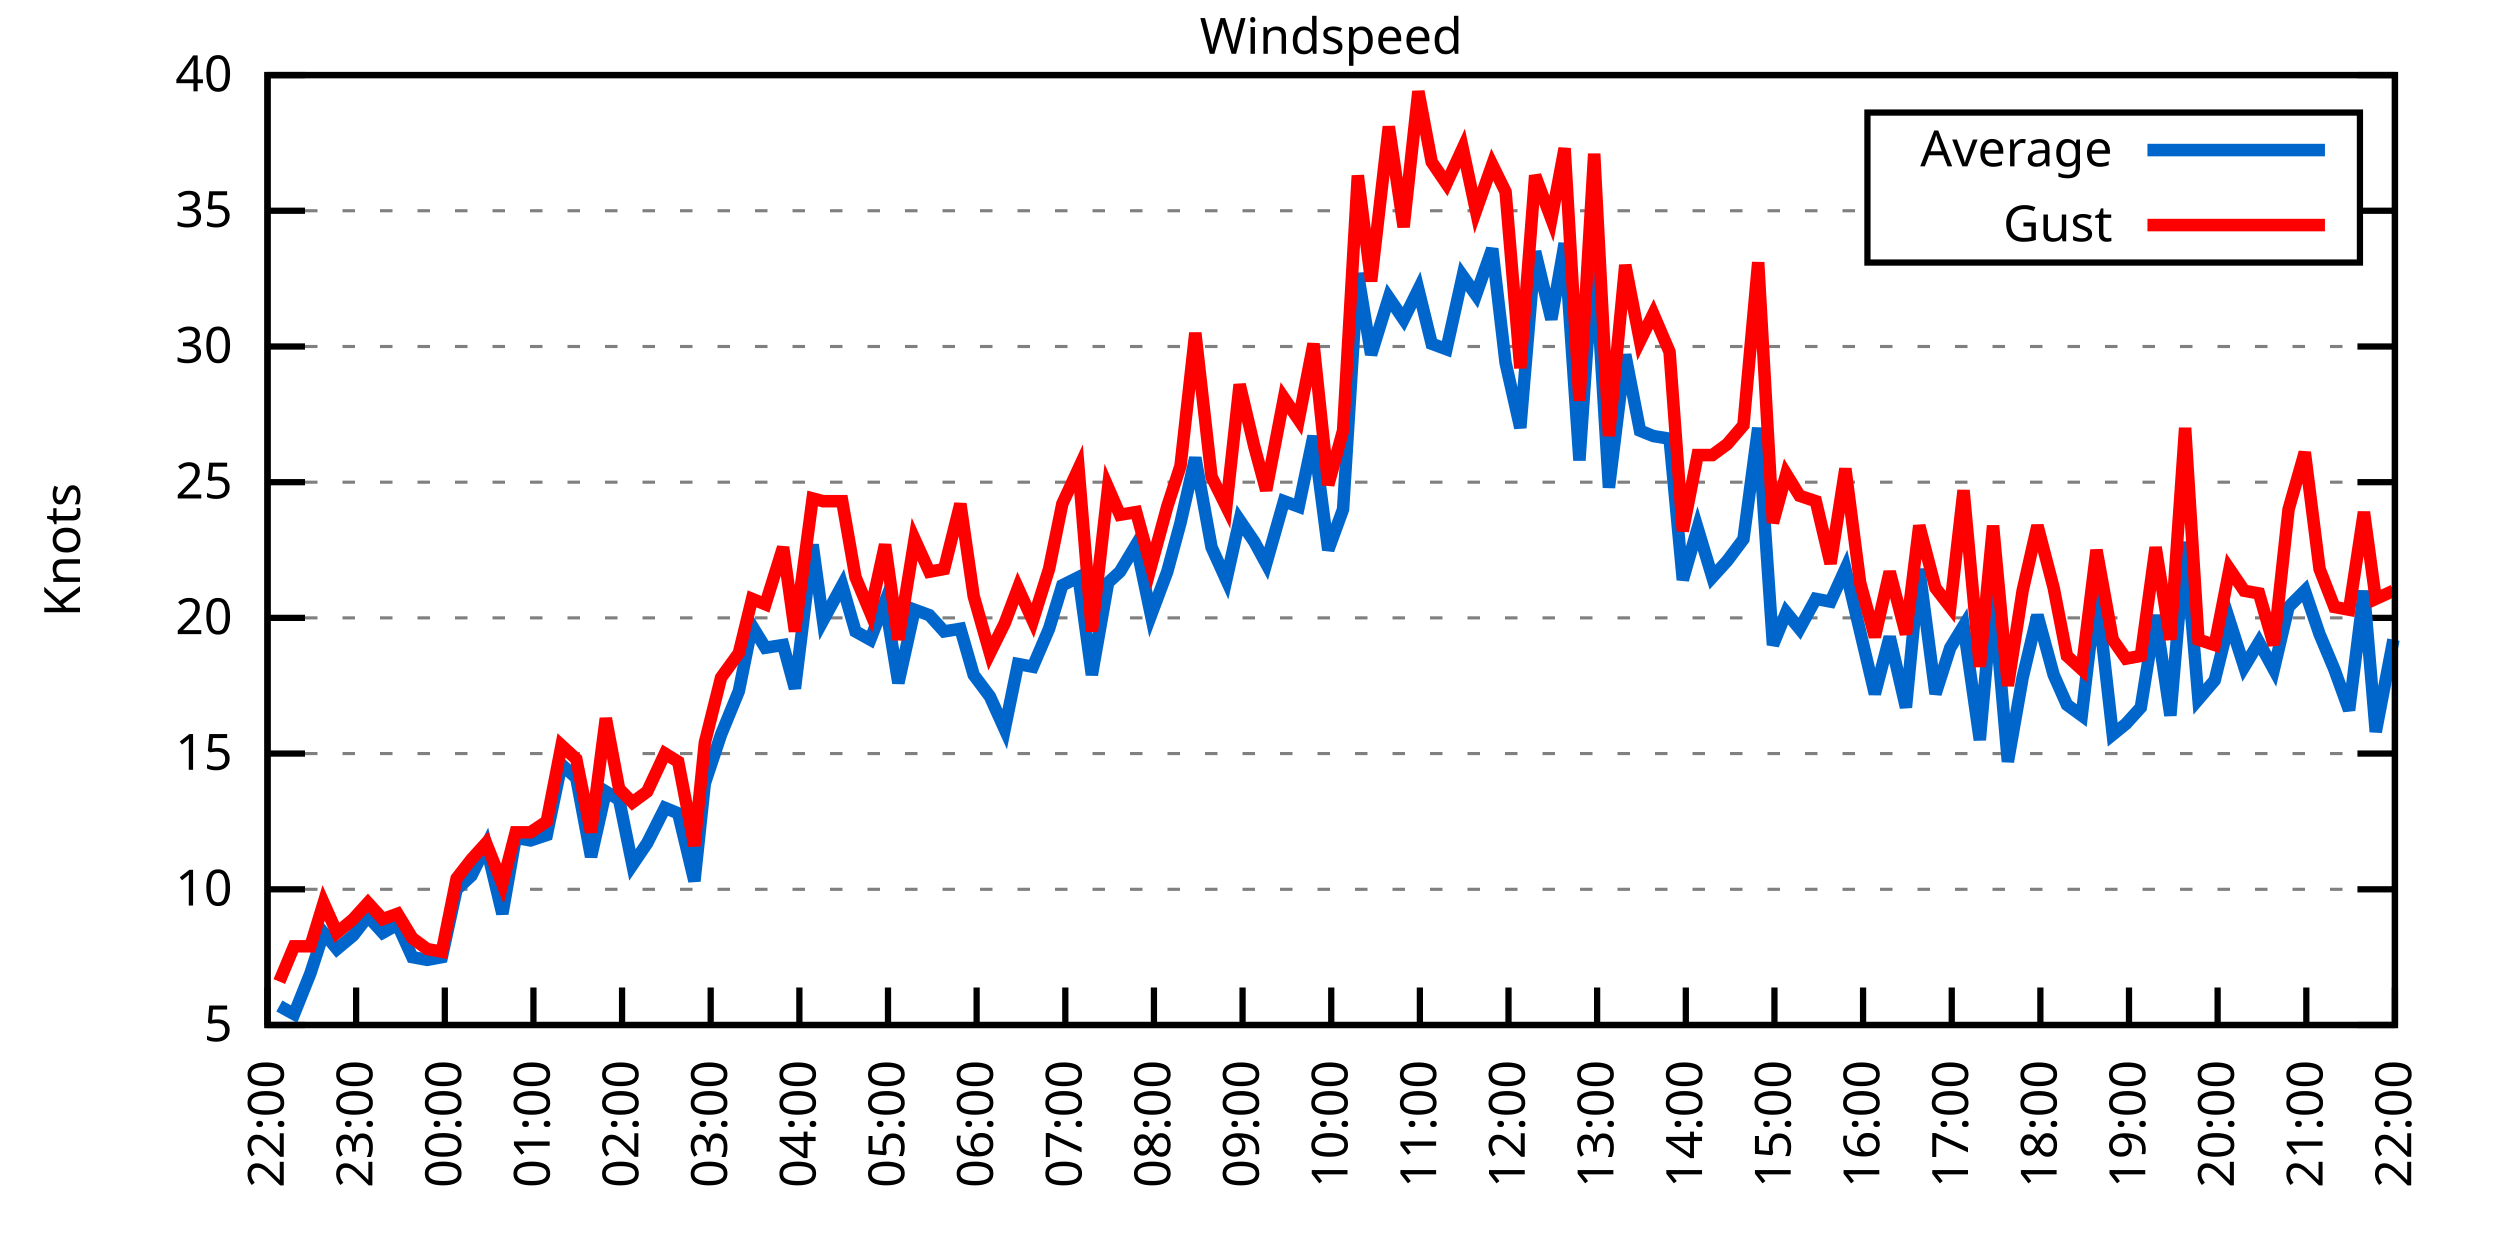
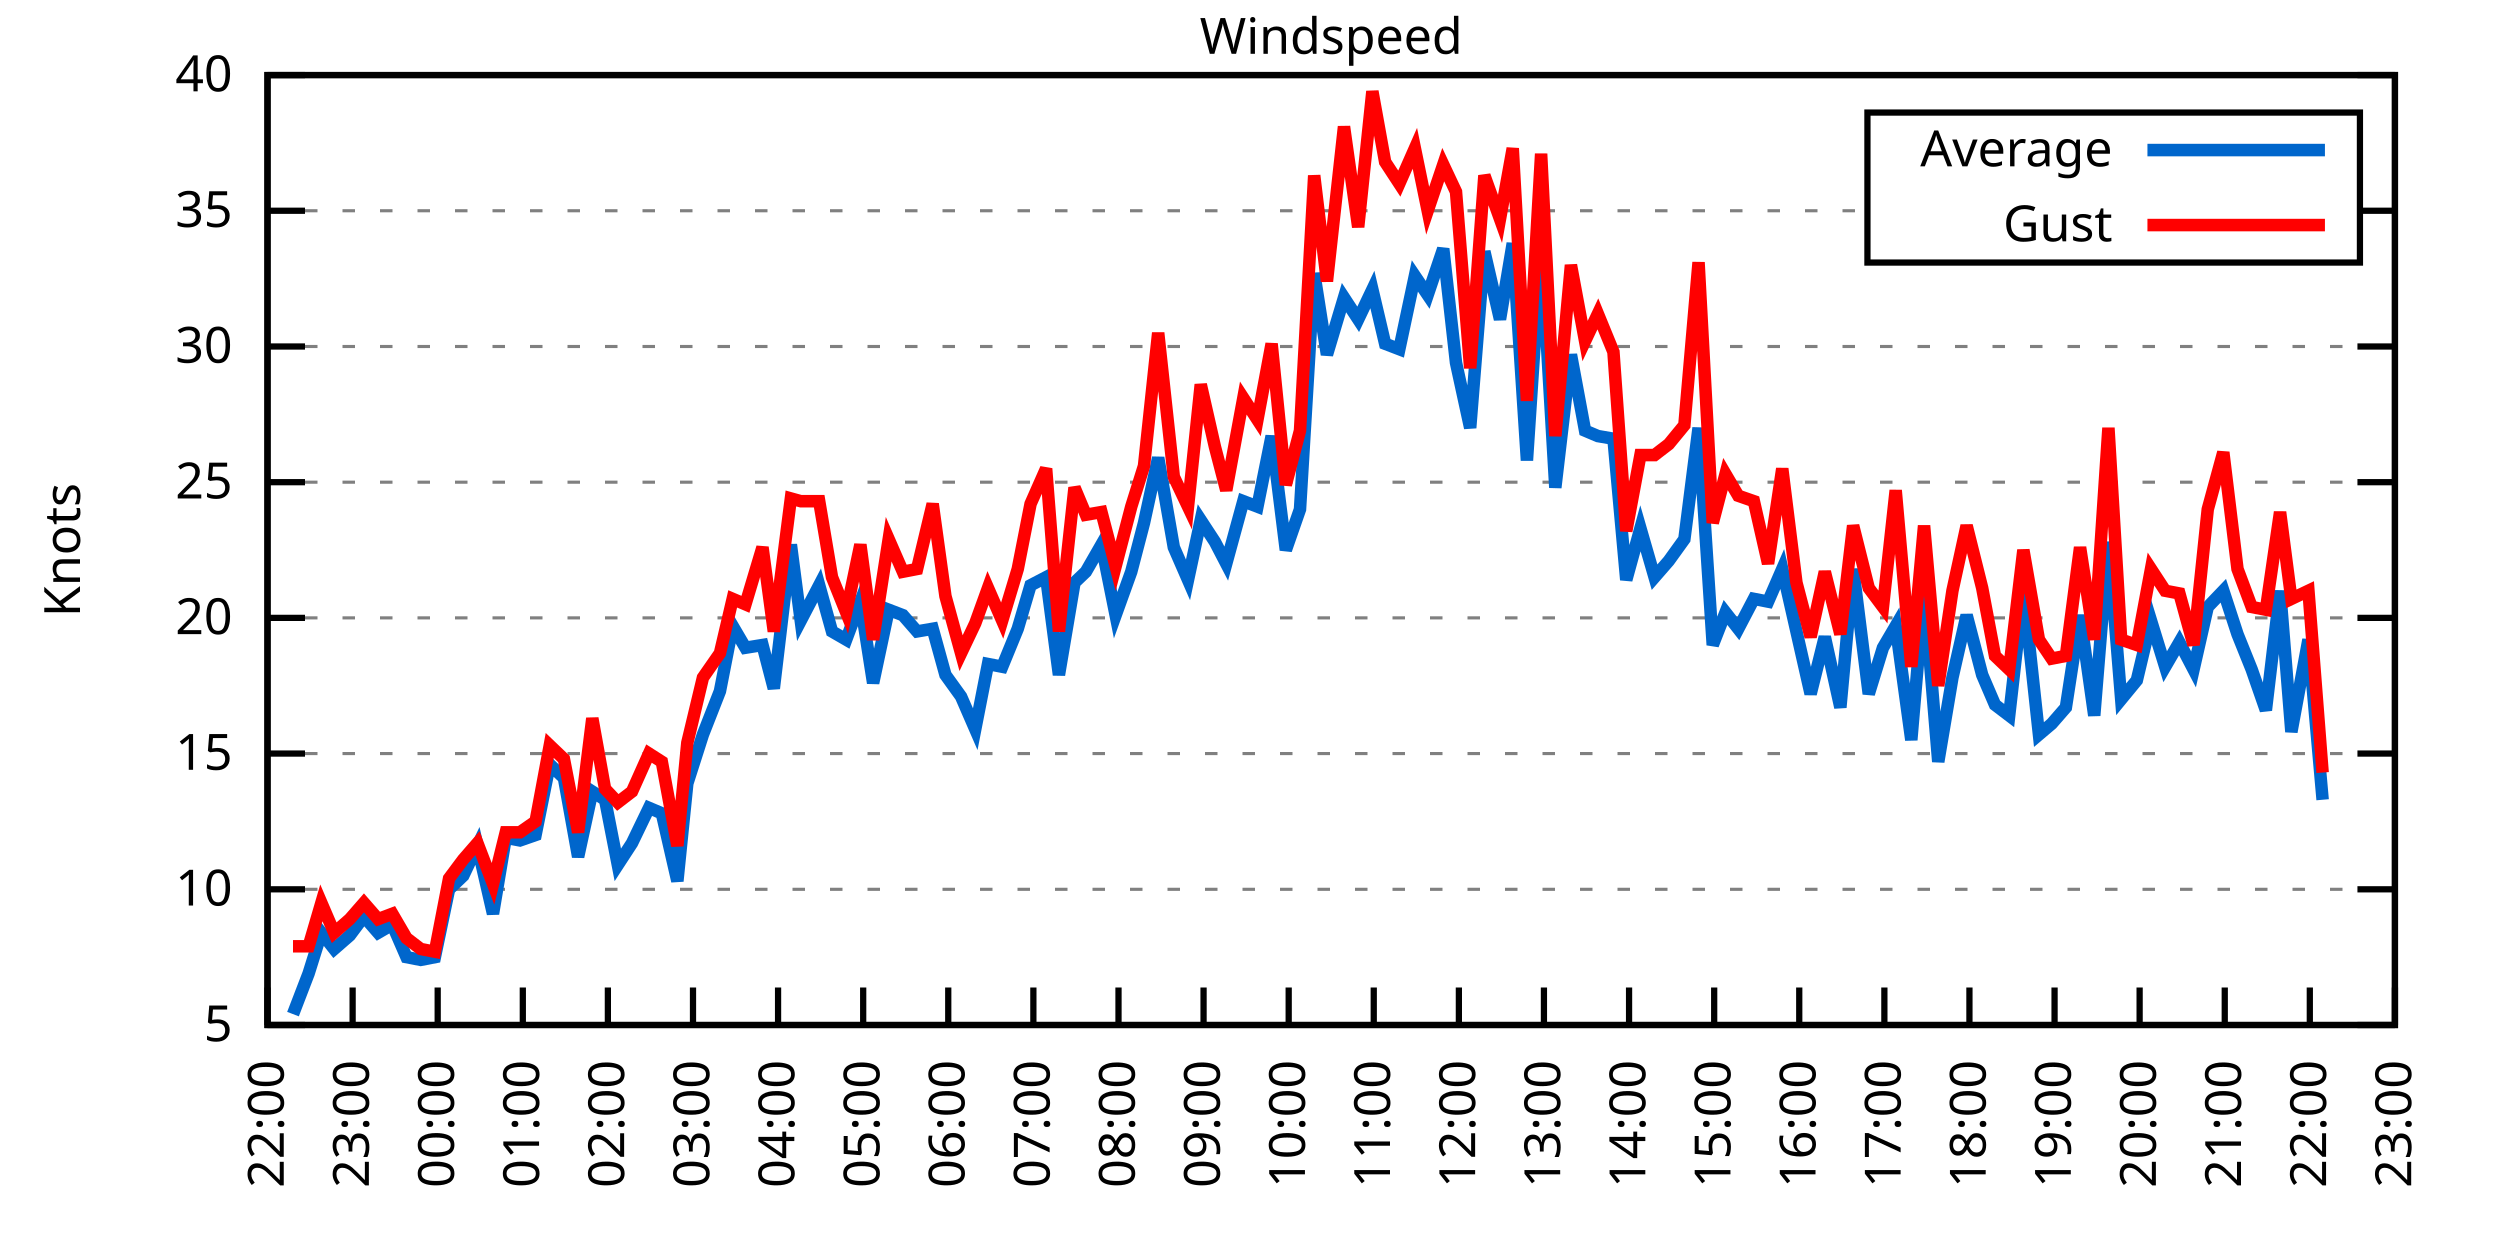
<svg xmlns="http://www.w3.org/2000/svg" xmlns:xlink="http://www.w3.org/1999/xlink" width="400" height="200" viewBox="0 0 400 200">
  <g id="gnuplot_canvas">
    <rect x="0" y="0" width="400" height="200" fill="none" />
    <defs>
      <circle id="gpDot" r="0.5" stroke-width="0.5" stroke="currentColor" />
      <path id="gpPt0" stroke-width="0.333" stroke="currentColor" d="M-1,0 h2 M0,-1 v2" />
      <path id="gpPt1" stroke-width="0.333" stroke="currentColor" d="M-1,-1 L1,1 M1,-1 L-1,1" />
      <path id="gpPt2" stroke-width="0.333" stroke="currentColor" d="M-1,0 L1,0 M0,-1 L0,1 M-1,-1 L1,1 M-1,1 L1,-1" />
      <rect id="gpPt3" stroke-width="0.333" stroke="currentColor" x="-1" y="-1" width="2" height="2" />
      <rect id="gpPt4" stroke-width="0.333" stroke="currentColor" fill="currentColor" x="-1" y="-1" width="2" height="2" />
      <circle id="gpPt5" stroke-width="0.333" stroke="currentColor" cx="0" cy="0" r="1" />
      <use xlink:href="#gpPt5" id="gpPt6" fill="currentColor" stroke="none" />
      <path id="gpPt7" stroke-width="0.333" stroke="currentColor" d="M0,-1.33 L-1.33,0.67 L1.33,0.67 z" />
      <use xlink:href="#gpPt7" id="gpPt8" fill="currentColor" stroke="none" />
      <use xlink:href="#gpPt7" id="gpPt9" stroke="currentColor" transform="rotate(180)" />
      <use xlink:href="#gpPt9" id="gpPt10" fill="currentColor" stroke="none" />
      <use xlink:href="#gpPt3" id="gpPt11" stroke="currentColor" transform="rotate(45)" />
      <use xlink:href="#gpPt11" id="gpPt12" fill="currentColor" stroke="none" />
      <path id="gpPt13" stroke-width="0.333" stroke="currentColor" d="M0,1.330 L1.265,0.411 L0.782,-1.067 L-0.782,-1.076 L-1.265,0.411 z" />
      <use xlink:href="#gpPt13" id="gpPt14" fill="currentColor" stroke="none" />
      <filter id="textbox" filterUnits="objectBoundingBox" x="0" y="0" height="1" width="1">
        <feFlood flood-color="white" flood-opacity="1" result="bgnd" />
        <feComposite in="SourceGraphic" in2="bgnd" operator="atop" />
      </filter>
      <filter id="greybox" filterUnits="objectBoundingBox" x="0" y="0" height="1" width="1">
        <feFlood flood-color="lightgrey" flood-opacity="1" result="grey" />
        <feComposite in="SourceGraphic" in2="grey" operator="atop" />
      </filter>
    </defs>
    <g fill="none" color="white" stroke="currentColor" stroke-width="1.00" stroke-linecap="butt" stroke-linejoin="miter">
</g>
    <g fill="none" color="black" stroke="currentColor" stroke-width="1.00" stroke-linecap="butt" stroke-linejoin="miter">
      <g stroke="none" shape-rendering="crispEdges">
        <polygon fill="rgb(255, 255, 255)" points="42.80,164.00 383.18,164.00 383.18,12.02 42.80,12.02 " />
      </g>
    </g>
    <g fill="none" color="black" stroke="currentColor" stroke-width="1.00" stroke-linecap="butt" stroke-linejoin="miter">
</g>
    <g fill="none" color="black" stroke="black" stroke-width="0.50" stroke-linecap="butt" stroke-linejoin="miter">
</g>
    <g fill="none" color="gray" stroke="currentColor" stroke-width="0.50" stroke-linecap="butt" stroke-linejoin="miter">
      <path stroke="gray" stroke-dasharray="2,4" class="gridline" d="M42.80,164.00 L383.19,164.00  " />
    </g>
    <g fill="none" color="gray" stroke="gray" stroke-width="1.00" stroke-linecap="butt" stroke-linejoin="miter">
</g>
    <g fill="none" color="black" stroke="currentColor" stroke-width="1.00" stroke-linecap="butt" stroke-linejoin="miter">
      <path stroke="black" d="M42.80,164.00 L48.80,164.00 M383.19,164.00 L377.19,164.00  " />
      <g transform="translate(37.20,166.60)" stroke="none" fill="black" font-family="Sans" font-size="8.00" text-anchor="end">
        <text>
          <tspan font-family="Sans"> 5</tspan>
        </text>
      </g>
    </g>
    <g fill="none" color="black" stroke="currentColor" stroke-width="1.00" stroke-linecap="butt" stroke-linejoin="miter">
</g>
    <g fill="none" color="black" stroke="black" stroke-width="0.50" stroke-linecap="butt" stroke-linejoin="miter">
</g>
    <g fill="none" color="gray" stroke="currentColor" stroke-width="0.50" stroke-linecap="butt" stroke-linejoin="miter">
      <path stroke="gray" stroke-dasharray="2,4" class="gridline" d="M42.80,142.29 L383.19,142.29  " />
    </g>
    <g fill="none" color="gray" stroke="gray" stroke-width="1.00" stroke-linecap="butt" stroke-linejoin="miter">
</g>
    <g fill="none" color="black" stroke="currentColor" stroke-width="1.00" stroke-linecap="butt" stroke-linejoin="miter">
      <path stroke="black" d="M42.80,142.29 L48.80,142.29 M383.19,142.29 L377.19,142.29  " />
      <g transform="translate(37.20,144.89)" stroke="none" fill="black" font-family="Sans" font-size="8.00" text-anchor="end">
        <text>
          <tspan font-family="Sans"> 10</tspan>
        </text>
      </g>
    </g>
    <g fill="none" color="black" stroke="currentColor" stroke-width="1.00" stroke-linecap="butt" stroke-linejoin="miter">
</g>
    <g fill="none" color="black" stroke="black" stroke-width="0.50" stroke-linecap="butt" stroke-linejoin="miter">
</g>
    <g fill="none" color="gray" stroke="currentColor" stroke-width="0.50" stroke-linecap="butt" stroke-linejoin="miter">
      <path stroke="gray" stroke-dasharray="2,4" class="gridline" d="M42.80,120.57 L383.19,120.57  " />
    </g>
    <g fill="none" color="gray" stroke="gray" stroke-width="1.00" stroke-linecap="butt" stroke-linejoin="miter">
</g>
    <g fill="none" color="black" stroke="currentColor" stroke-width="1.00" stroke-linecap="butt" stroke-linejoin="miter">
      <path stroke="black" d="M42.80,120.57 L48.80,120.57 M383.19,120.57 L377.19,120.57  " />
      <g transform="translate(37.20,123.17)" stroke="none" fill="black" font-family="Sans" font-size="8.00" text-anchor="end">
        <text>
          <tspan font-family="Sans"> 15</tspan>
        </text>
      </g>
    </g>
    <g fill="none" color="black" stroke="currentColor" stroke-width="1.00" stroke-linecap="butt" stroke-linejoin="miter">
</g>
    <g fill="none" color="black" stroke="black" stroke-width="0.50" stroke-linecap="butt" stroke-linejoin="miter">
</g>
    <g fill="none" color="gray" stroke="currentColor" stroke-width="0.50" stroke-linecap="butt" stroke-linejoin="miter">
      <path stroke="gray" stroke-dasharray="2,4" class="gridline" d="M42.80,98.86 L383.19,98.86  " />
    </g>
    <g fill="none" color="gray" stroke="gray" stroke-width="1.00" stroke-linecap="butt" stroke-linejoin="miter">
</g>
    <g fill="none" color="black" stroke="currentColor" stroke-width="1.00" stroke-linecap="butt" stroke-linejoin="miter">
      <path stroke="black" d="M42.80,98.86 L48.80,98.86 M383.19,98.86 L377.19,98.86  " />
      <g transform="translate(37.20,101.46)" stroke="none" fill="black" font-family="Sans" font-size="8.00" text-anchor="end">
        <text>
          <tspan font-family="Sans"> 20</tspan>
        </text>
      </g>
    </g>
    <g fill="none" color="black" stroke="currentColor" stroke-width="1.00" stroke-linecap="butt" stroke-linejoin="miter">
</g>
    <g fill="none" color="black" stroke="black" stroke-width="0.50" stroke-linecap="butt" stroke-linejoin="miter">
</g>
    <g fill="none" color="gray" stroke="currentColor" stroke-width="0.50" stroke-linecap="butt" stroke-linejoin="miter">
      <path stroke="gray" stroke-dasharray="2,4" class="gridline" d="M42.80,77.15 L383.19,77.15  " />
    </g>
    <g fill="none" color="gray" stroke="gray" stroke-width="1.00" stroke-linecap="butt" stroke-linejoin="miter">
</g>
    <g fill="none" color="black" stroke="currentColor" stroke-width="1.00" stroke-linecap="butt" stroke-linejoin="miter">
      <path stroke="black" d="M42.80,77.15 L48.80,77.15 M383.19,77.15 L377.19,77.15  " />
      <g transform="translate(37.20,79.75)" stroke="none" fill="black" font-family="Sans" font-size="8.00" text-anchor="end">
        <text>
          <tspan font-family="Sans"> 25</tspan>
        </text>
      </g>
    </g>
    <g fill="none" color="black" stroke="currentColor" stroke-width="1.00" stroke-linecap="butt" stroke-linejoin="miter">
</g>
    <g fill="none" color="black" stroke="black" stroke-width="0.50" stroke-linecap="butt" stroke-linejoin="miter">
</g>
    <g fill="none" color="gray" stroke="currentColor" stroke-width="0.50" stroke-linecap="butt" stroke-linejoin="miter">
      <path stroke="gray" stroke-dasharray="2,4" class="gridline" d="M42.80,55.44 L383.19,55.44  " />
    </g>
    <g fill="none" color="gray" stroke="gray" stroke-width="1.00" stroke-linecap="butt" stroke-linejoin="miter">
</g>
    <g fill="none" color="black" stroke="currentColor" stroke-width="1.00" stroke-linecap="butt" stroke-linejoin="miter">
      <path stroke="black" d="M42.80,55.44 L48.80,55.44 M383.19,55.44 L377.19,55.44  " />
      <g transform="translate(37.20,58.04)" stroke="none" fill="black" font-family="Sans" font-size="8.00" text-anchor="end">
        <text>
          <tspan font-family="Sans"> 30</tspan>
        </text>
      </g>
    </g>
    <g fill="none" color="black" stroke="currentColor" stroke-width="1.00" stroke-linecap="butt" stroke-linejoin="miter">
</g>
    <g fill="none" color="black" stroke="black" stroke-width="0.50" stroke-linecap="butt" stroke-linejoin="miter">
</g>
    <g fill="none" color="gray" stroke="currentColor" stroke-width="0.50" stroke-linecap="butt" stroke-linejoin="miter">
      <path stroke="gray" stroke-dasharray="2,4" class="gridline" d="M42.80,33.72 L298.79,33.72 M377.59,33.72 L383.19,33.72  " />
    </g>
    <g fill="none" color="gray" stroke="gray" stroke-width="1.00" stroke-linecap="butt" stroke-linejoin="miter">
</g>
    <g fill="none" color="black" stroke="currentColor" stroke-width="1.00" stroke-linecap="butt" stroke-linejoin="miter">
      <path stroke="black" d="M42.80,33.72 L48.80,33.72 M383.19,33.72 L377.19,33.72  " />
      <g transform="translate(37.20,36.32)" stroke="none" fill="black" font-family="Sans" font-size="8.00" text-anchor="end">
        <text>
          <tspan font-family="Sans"> 35</tspan>
        </text>
      </g>
    </g>
    <g fill="none" color="black" stroke="currentColor" stroke-width="1.00" stroke-linecap="butt" stroke-linejoin="miter">
</g>
    <g fill="none" color="black" stroke="black" stroke-width="0.50" stroke-linecap="butt" stroke-linejoin="miter">
</g>
    <g fill="none" color="gray" stroke="currentColor" stroke-width="0.50" stroke-linecap="butt" stroke-linejoin="miter">
      <path stroke="gray" stroke-dasharray="2,4" class="gridline" d="M42.80,12.01 L383.19,12.01  " />
    </g>
    <g fill="none" color="gray" stroke="gray" stroke-width="1.00" stroke-linecap="butt" stroke-linejoin="miter">
</g>
    <g fill="none" color="black" stroke="currentColor" stroke-width="1.00" stroke-linecap="butt" stroke-linejoin="miter">
      <path stroke="black" d="M42.80,12.01 L48.80,12.01 M383.19,12.01 L377.19,12.01  " />
      <g transform="translate(37.20,14.61)" stroke="none" fill="black" font-family="Sans" font-size="8.00" text-anchor="end">
        <text>
          <tspan font-family="Sans"> 40</tspan>
        </text>
      </g>
    </g>
    <g fill="none" color="black" stroke="currentColor" stroke-width="1.00" stroke-linecap="butt" stroke-linejoin="miter">
      <path stroke="black" d="M42.80,164.00 L42.80,158.00  " />
      <g transform="translate(45.40,169.60) rotate(270.00)" stroke="none" fill="black" font-family="Sans" font-size="8.00" text-anchor="end">
        <text>
          <tspan font-family="Sans">22:00</tspan>
        </text>
      </g>
    </g>
    <g fill="none" color="black" stroke="currentColor" stroke-width="1.00" stroke-linecap="butt" stroke-linejoin="miter">
-       <path stroke="black" d="M56.98,164.00 L56.98,158.00  " />
-       <g transform="translate(59.58,169.60) rotate(270.00)" stroke="none" fill="black" font-family="Sans" font-size="8.00" text-anchor="end">
+       <path stroke="black" d="M56.42,164.00 L56.42,158.00  " />
+       <g transform="translate(59.02,169.60) rotate(270.00)" stroke="none" fill="black" font-family="Sans" font-size="8.00" text-anchor="end">
        <text>
          <tspan font-family="Sans">23:00</tspan>
        </text>
      </g>
    </g>
    <g fill="none" color="black" stroke="currentColor" stroke-width="1.00" stroke-linecap="butt" stroke-linejoin="miter">
-       <path stroke="black" d="M71.17,164.00 L71.17,158.00  " />
-       <g transform="translate(73.77,169.60) rotate(270.00)" stroke="none" fill="black" font-family="Sans" font-size="8.00" text-anchor="end">
+       <path stroke="black" d="M70.03,164.00 L70.03,158.00  " />
+       <g transform="translate(72.63,169.60) rotate(270.00)" stroke="none" fill="black" font-family="Sans" font-size="8.00" text-anchor="end">
        <text>
          <tspan font-family="Sans">00:00</tspan>
        </text>
      </g>
    </g>
    <g fill="none" color="black" stroke="currentColor" stroke-width="1.00" stroke-linecap="butt" stroke-linejoin="miter">
-       <path stroke="black" d="M85.35,164.00 L85.35,158.00  " />
-       <g transform="translate(87.95,169.60) rotate(270.00)" stroke="none" fill="black" font-family="Sans" font-size="8.00" text-anchor="end">
+       <path stroke="black" d="M83.65,164.00 L83.65,158.00  " />
+       <g transform="translate(86.25,169.60) rotate(270.00)" stroke="none" fill="black" font-family="Sans" font-size="8.00" text-anchor="end">
        <text>
          <tspan font-family="Sans">01:00</tspan>
        </text>
      </g>
    </g>
    <g fill="none" color="black" stroke="currentColor" stroke-width="1.00" stroke-linecap="butt" stroke-linejoin="miter">
-       <path stroke="black" d="M99.53,164.00 L99.53,158.00  " />
-       <g transform="translate(102.13,169.60) rotate(270.00)" stroke="none" fill="black" font-family="Sans" font-size="8.00" text-anchor="end">
+       <path stroke="black" d="M97.26,164.00 L97.26,158.00  " />
+       <g transform="translate(99.86,169.60) rotate(270.00)" stroke="none" fill="black" font-family="Sans" font-size="8.00" text-anchor="end">
        <text>
          <tspan font-family="Sans">02:00</tspan>
        </text>
      </g>
    </g>
    <g fill="none" color="black" stroke="currentColor" stroke-width="1.00" stroke-linecap="butt" stroke-linejoin="miter">
-       <path stroke="black" d="M113.71,164.00 L113.71,158.00  " />
-       <g transform="translate(116.31,169.60) rotate(270.00)" stroke="none" fill="black" font-family="Sans" font-size="8.00" text-anchor="end">
+       <path stroke="black" d="M110.88,164.00 L110.88,158.00  " />
+       <g transform="translate(113.48,169.60) rotate(270.00)" stroke="none" fill="black" font-family="Sans" font-size="8.00" text-anchor="end">
        <text>
          <tspan font-family="Sans">03:00</tspan>
        </text>
      </g>
    </g>
    <g fill="none" color="black" stroke="currentColor" stroke-width="1.00" stroke-linecap="butt" stroke-linejoin="miter">
-       <path stroke="black" d="M127.90,164.00 L127.90,158.00  " />
-       <g transform="translate(130.50,169.60) rotate(270.00)" stroke="none" fill="black" font-family="Sans" font-size="8.00" text-anchor="end">
+       <path stroke="black" d="M124.49,164.00 L124.49,158.00  " />
+       <g transform="translate(127.09,169.60) rotate(270.00)" stroke="none" fill="black" font-family="Sans" font-size="8.00" text-anchor="end">
        <text>
          <tspan font-family="Sans">04:00</tspan>
        </text>
      </g>
    </g>
    <g fill="none" color="black" stroke="currentColor" stroke-width="1.00" stroke-linecap="butt" stroke-linejoin="miter">
-       <path stroke="black" d="M142.08,164.00 L142.08,158.00  " />
-       <g transform="translate(144.68,169.60) rotate(270.00)" stroke="none" fill="black" font-family="Sans" font-size="8.00" text-anchor="end">
+       <path stroke="black" d="M138.11,164.00 L138.11,158.00  " />
+       <g transform="translate(140.71,169.60) rotate(270.00)" stroke="none" fill="black" font-family="Sans" font-size="8.00" text-anchor="end">
        <text>
          <tspan font-family="Sans">05:00</tspan>
        </text>
      </g>
    </g>
    <g fill="none" color="black" stroke="currentColor" stroke-width="1.00" stroke-linecap="butt" stroke-linejoin="miter">
-       <path stroke="black" d="M156.26,164.00 L156.26,158.00  " />
-       <g transform="translate(158.86,169.60) rotate(270.00)" stroke="none" fill="black" font-family="Sans" font-size="8.00" text-anchor="end">
+       <path stroke="black" d="M151.72,164.00 L151.72,158.00  " />
+       <g transform="translate(154.32,169.60) rotate(270.00)" stroke="none" fill="black" font-family="Sans" font-size="8.00" text-anchor="end">
        <text>
          <tspan font-family="Sans">06:00</tspan>
        </text>
      </g>
    </g>
    <g fill="none" color="black" stroke="currentColor" stroke-width="1.00" stroke-linecap="butt" stroke-linejoin="miter">
-       <path stroke="black" d="M170.45,164.00 L170.45,158.00  " />
-       <g transform="translate(173.05,169.60) rotate(270.00)" stroke="none" fill="black" font-family="Sans" font-size="8.00" text-anchor="end">
+       <path stroke="black" d="M165.34,164.00 L165.34,158.00  " />
+       <g transform="translate(167.94,169.60) rotate(270.00)" stroke="none" fill="black" font-family="Sans" font-size="8.00" text-anchor="end">
        <text>
          <tspan font-family="Sans">07:00</tspan>
        </text>
      </g>
    </g>
    <g fill="none" color="black" stroke="currentColor" stroke-width="1.00" stroke-linecap="butt" stroke-linejoin="miter">
-       <path stroke="black" d="M184.63,164.00 L184.63,158.00  " />
-       <g transform="translate(187.23,169.60) rotate(270.00)" stroke="none" fill="black" font-family="Sans" font-size="8.00" text-anchor="end">
+       <path stroke="black" d="M178.96,164.00 L178.96,158.00  " />
+       <g transform="translate(181.56,169.60) rotate(270.00)" stroke="none" fill="black" font-family="Sans" font-size="8.00" text-anchor="end">
        <text>
          <tspan font-family="Sans">08:00</tspan>
        </text>
      </g>
    </g>
    <g fill="none" color="black" stroke="currentColor" stroke-width="1.00" stroke-linecap="butt" stroke-linejoin="miter">
-       <path stroke="black" d="M198.81,164.00 L198.81,158.00  " />
-       <g transform="translate(201.41,169.60) rotate(270.00)" stroke="none" fill="black" font-family="Sans" font-size="8.00" text-anchor="end">
+       <path stroke="black" d="M192.57,164.00 L192.57,158.00  " />
+       <g transform="translate(195.17,169.60) rotate(270.00)" stroke="none" fill="black" font-family="Sans" font-size="8.00" text-anchor="end">
        <text>
          <tspan font-family="Sans">09:00</tspan>
        </text>
      </g>
    </g>
    <g fill="none" color="black" stroke="currentColor" stroke-width="1.00" stroke-linecap="butt" stroke-linejoin="miter">
-       <path stroke="black" d="M213.00,164.00 L213.00,158.00  " />
-       <g transform="translate(215.60,169.60) rotate(270.00)" stroke="none" fill="black" font-family="Sans" font-size="8.00" text-anchor="end">
+       <path stroke="black" d="M206.19,164.00 L206.19,158.00  " />
+       <g transform="translate(208.79,169.60) rotate(270.00)" stroke="none" fill="black" font-family="Sans" font-size="8.00" text-anchor="end">
        <text>
          <tspan font-family="Sans">10:00</tspan>
        </text>
      </g>
    </g>
    <g fill="none" color="black" stroke="currentColor" stroke-width="1.00" stroke-linecap="butt" stroke-linejoin="miter">
-       <path stroke="black" d="M227.18,164.00 L227.18,158.00  " />
-       <g transform="translate(229.78,169.60) rotate(270.00)" stroke="none" fill="black" font-family="Sans" font-size="8.00" text-anchor="end">
+       <path stroke="black" d="M219.80,164.00 L219.80,158.00  " />
+       <g transform="translate(222.40,169.60) rotate(270.00)" stroke="none" fill="black" font-family="Sans" font-size="8.00" text-anchor="end">
        <text>
          <tspan font-family="Sans">11:00</tspan>
        </text>
      </g>
    </g>
    <g fill="none" color="black" stroke="currentColor" stroke-width="1.00" stroke-linecap="butt" stroke-linejoin="miter">
-       <path stroke="black" d="M241.36,164.00 L241.36,158.00  " />
-       <g transform="translate(243.96,169.60) rotate(270.00)" stroke="none" fill="black" font-family="Sans" font-size="8.00" text-anchor="end">
+       <path stroke="black" d="M233.42,164.00 L233.42,158.00  " />
+       <g transform="translate(236.02,169.60) rotate(270.00)" stroke="none" fill="black" font-family="Sans" font-size="8.00" text-anchor="end">
        <text>
          <tspan font-family="Sans">12:00</tspan>
        </text>
      </g>
    </g>
    <g fill="none" color="black" stroke="currentColor" stroke-width="1.00" stroke-linecap="butt" stroke-linejoin="miter">
-       <path stroke="black" d="M255.54,164.00 L255.54,158.00  " />
-       <g transform="translate(258.14,169.60) rotate(270.00)" stroke="none" fill="black" font-family="Sans" font-size="8.00" text-anchor="end">
+       <path stroke="black" d="M247.03,164.00 L247.03,158.00  " />
+       <g transform="translate(249.63,169.60) rotate(270.00)" stroke="none" fill="black" font-family="Sans" font-size="8.00" text-anchor="end">
        <text>
          <tspan font-family="Sans">13:00</tspan>
        </text>
      </g>
    </g>
    <g fill="none" color="black" stroke="currentColor" stroke-width="1.00" stroke-linecap="butt" stroke-linejoin="miter">
-       <path stroke="black" d="M269.73,164.00 L269.73,158.00  " />
-       <g transform="translate(272.33,169.60) rotate(270.00)" stroke="none" fill="black" font-family="Sans" font-size="8.00" text-anchor="end">
+       <path stroke="black" d="M260.65,164.00 L260.65,158.00  " />
+       <g transform="translate(263.25,169.60) rotate(270.00)" stroke="none" fill="black" font-family="Sans" font-size="8.00" text-anchor="end">
        <text>
          <tspan font-family="Sans">14:00</tspan>
        </text>
      </g>
    </g>
    <g fill="none" color="black" stroke="currentColor" stroke-width="1.00" stroke-linecap="butt" stroke-linejoin="miter">
-       <path stroke="black" d="M283.91,164.00 L283.91,158.00  " />
-       <g transform="translate(286.51,169.60) rotate(270.00)" stroke="none" fill="black" font-family="Sans" font-size="8.00" text-anchor="end">
+       <path stroke="black" d="M274.27,164.00 L274.27,158.00  " />
+       <g transform="translate(276.87,169.60) rotate(270.00)" stroke="none" fill="black" font-family="Sans" font-size="8.00" text-anchor="end">
        <text>
          <tspan font-family="Sans">15:00</tspan>
        </text>
      </g>
    </g>
    <g fill="none" color="black" stroke="currentColor" stroke-width="1.00" stroke-linecap="butt" stroke-linejoin="miter">
-       <path stroke="black" d="M298.09,164.00 L298.09,158.00  " />
-       <g transform="translate(300.69,169.60) rotate(270.00)" stroke="none" fill="black" font-family="Sans" font-size="8.00" text-anchor="end">
+       <path stroke="black" d="M287.88,164.00 L287.88,158.00  " />
+       <g transform="translate(290.48,169.60) rotate(270.00)" stroke="none" fill="black" font-family="Sans" font-size="8.00" text-anchor="end">
        <text>
          <tspan font-family="Sans">16:00</tspan>
        </text>
      </g>
    </g>
    <g fill="none" color="black" stroke="currentColor" stroke-width="1.00" stroke-linecap="butt" stroke-linejoin="miter">
-       <path stroke="black" d="M312.28,164.00 L312.28,158.00  " />
-       <g transform="translate(314.88,169.60) rotate(270.00)" stroke="none" fill="black" font-family="Sans" font-size="8.00" text-anchor="end">
+       <path stroke="black" d="M301.50,164.00 L301.50,158.00  " />
+       <g transform="translate(304.10,169.60) rotate(270.00)" stroke="none" fill="black" font-family="Sans" font-size="8.00" text-anchor="end">
        <text>
          <tspan font-family="Sans">17:00</tspan>
        </text>
      </g>
    </g>
    <g fill="none" color="black" stroke="currentColor" stroke-width="1.00" stroke-linecap="butt" stroke-linejoin="miter">
-       <path stroke="black" d="M326.46,164.00 L326.46,158.00  " />
-       <g transform="translate(329.06,169.60) rotate(270.00)" stroke="none" fill="black" font-family="Sans" font-size="8.00" text-anchor="end">
+       <path stroke="black" d="M315.11,164.00 L315.11,158.00  " />
+       <g transform="translate(317.71,169.60) rotate(270.00)" stroke="none" fill="black" font-family="Sans" font-size="8.00" text-anchor="end">
        <text>
          <tspan font-family="Sans">18:00</tspan>
        </text>
      </g>
    </g>
    <g fill="none" color="black" stroke="currentColor" stroke-width="1.00" stroke-linecap="butt" stroke-linejoin="miter">
-       <path stroke="black" d="M340.64,164.00 L340.64,158.00  " />
-       <g transform="translate(343.24,169.60) rotate(270.00)" stroke="none" fill="black" font-family="Sans" font-size="8.00" text-anchor="end">
+       <path stroke="black" d="M328.73,164.00 L328.73,158.00  " />
+       <g transform="translate(331.33,169.60) rotate(270.00)" stroke="none" fill="black" font-family="Sans" font-size="8.00" text-anchor="end">
        <text>
          <tspan font-family="Sans">19:00</tspan>
        </text>
      </g>
    </g>
    <g fill="none" color="black" stroke="currentColor" stroke-width="1.00" stroke-linecap="butt" stroke-linejoin="miter">
-       <path stroke="black" d="M354.82,164.00 L354.82,158.00  " />
-       <g transform="translate(357.42,169.60) rotate(270.00)" stroke="none" fill="black" font-family="Sans" font-size="8.00" text-anchor="end">
+       <path stroke="black" d="M342.34,164.00 L342.34,158.00  " />
+       <g transform="translate(344.94,169.60) rotate(270.00)" stroke="none" fill="black" font-family="Sans" font-size="8.00" text-anchor="end">
        <text>
          <tspan font-family="Sans">20:00</tspan>
        </text>
      </g>
    </g>
    <g fill="none" color="black" stroke="currentColor" stroke-width="1.00" stroke-linecap="butt" stroke-linejoin="miter">
-       <path stroke="black" d="M369.01,164.00 L369.01,158.00  " />
-       <g transform="translate(371.61,169.60) rotate(270.00)" stroke="none" fill="black" font-family="Sans" font-size="8.00" text-anchor="end">
+       <path stroke="black" d="M355.96,164.00 L355.96,158.00  " />
+       <g transform="translate(358.56,169.60) rotate(270.00)" stroke="none" fill="black" font-family="Sans" font-size="8.00" text-anchor="end">
        <text>
          <tspan font-family="Sans">21:00</tspan>
+         </text>
+       </g>
+     </g>
+     <g fill="none" color="black" stroke="currentColor" stroke-width="1.00" stroke-linecap="butt" stroke-linejoin="miter">
+       <path stroke="black" d="M369.57,164.00 L369.57,158.00  " />
+       <g transform="translate(372.17,169.60) rotate(270.00)" stroke="none" fill="black" font-family="Sans" font-size="8.00" text-anchor="end">
+         <text>
+           <tspan font-family="Sans">22:00</tspan>
        </text>
      </g>
    </g>
    <g fill="none" color="black" stroke="currentColor" stroke-width="1.00" stroke-linecap="butt" stroke-linejoin="miter">
      <path stroke="black" d="M383.19,164.00 L383.19,158.00  " />
      <g transform="translate(385.79,169.60) rotate(270.00)" stroke="none" fill="black" font-family="Sans" font-size="8.00" text-anchor="end">
        <text>
-           <tspan font-family="Sans">22:00</tspan>
+           <tspan font-family="Sans">23:00</tspan>
        </text>
      </g>
    </g>
    <g fill="none" color="black" stroke="currentColor" stroke-width="1.00" stroke-linecap="butt" stroke-linejoin="miter">
</g>
    <g fill="none" color="black" stroke="currentColor" stroke-width="1.00" stroke-linecap="butt" stroke-linejoin="miter">
      <path stroke="black" d="M42.80,12.01 L42.80,164.00 L383.19,164.00 L383.19,12.01 L42.80,12.01 Z  " />
    </g>
    <g fill="none" color="black" stroke="currentColor" stroke-width="1.00" stroke-linecap="butt" stroke-linejoin="miter">
</g>
    <g fill="none" color="black" stroke="currentColor" stroke-width="1.00" stroke-linecap="butt" stroke-linejoin="miter">
      <path stroke="black" d="M298.79,42.01 L298.79,18.01 L377.59,18.01 L377.59,42.01 L298.79,42.01 Z  " />
    </g>
    <g id="Windspeed_plot_1">
      <g fill="none" color="white" stroke="black" stroke-width="2.00" stroke-linecap="butt" stroke-linejoin="miter">
</g>
      <g fill="none" color="black" stroke="currentColor" stroke-width="2.00" stroke-linecap="butt" stroke-linejoin="miter">
        <g transform="translate(337.99,26.61)" stroke="none" fill="black" font-family="Sans" font-size="8.00" text-anchor="end">
          <text>
            <tspan font-family="Sans">Average</tspan>
          </text>
        </g>
      </g>
      <g fill="none" color="black" stroke="currentColor" stroke-width="2.00" stroke-linecap="butt" stroke-linejoin="miter">
-         <path stroke="rgb(  0, 102, 204)" d="M343.59,24.01 L371.99,24.01 M44.69,160.96 L47.05,162.26 L49.66,155.75 L51.78,149.24 L53.91,151.84 L56.51,149.67   L58.87,146.63 L61.24,149.24 L63.60,147.93 L65.97,153.14 L68.33,153.58 L70.69,153.14 L73.06,142.29 L75.42,140.12   L77.78,135.34 L80.38,146.20 L82.51,134.04 L84.88,134.47 L87.48,133.60 L89.84,122.31 L92.20,124.48 L94.57,137.08   L96.93,126.65 L99.06,127.96 L101.19,138.38 L103.55,134.90 L106.39,129.26 L108.51,130.13 L111.11,140.98 L112.77,125.35   L115.37,117.53 L118.21,110.59 L120.33,100.16 L122.46,103.64 L125.30,103.20 L127.19,110.15 L130.02,87.14 L131.68,99.30   L134.75,93.65 L136.88,101.03 L139.24,102.34 L141.61,96.26 L143.74,109.28 L146.34,97.56 L148.70,98.43 L151.06,101.03   L153.66,100.60 L155.79,107.98 L158.39,111.45 L160.75,116.67 L162.88,106.24 L165.25,106.68 L167.85,100.60 L169.97,93.65   L172.57,92.35 L174.70,107.98 L177.30,93.22 L179.19,91.48 L181.79,87.14 L184.16,98.43 L186.76,91.48 L188.88,83.66   L191.25,73.24 L193.85,87.57 L196.21,92.78 L198.34,83.23 L200.70,86.70 L202.59,90.18 L205.43,80.19 L207.79,81.06   L210.16,69.77 L212.52,88.00 L214.89,81.49 L217.25,43.71 L219.38,56.74 L222.21,47.62 L224.58,51.09 L226.94,46.32   L229.07,55.00 L231.43,55.87 L234.03,44.15 L236.16,47.18 L238.76,39.80 L240.89,58.04 L243.25,68.46 L245.62,40.24   L248.22,51.09 L250.34,38.93 L252.71,73.67 L255.07,39.37 L257.43,78.02 L260.04,56.74 L262.40,68.90 L264.53,69.77   L267.13,70.20 L269.25,92.78 L271.62,84.53 L273.98,92.35 L276.35,89.74 L278.95,86.27 L281.31,68.46 L283.67,103.20   L285.80,97.99 L287.93,100.60 L290.53,95.82 L292.89,96.26 L295.26,91.04 L297.62,101.03 L299.98,111.02 L302.35,101.90   L304.95,113.19 L307.08,91.04 L309.68,111.02 L312.04,103.64 L314.17,100.16 L316.77,118.40 L318.89,94.52 L321.26,121.88   L323.62,108.42 L325.99,98.43 L328.59,107.98 L330.71,112.76 L333.08,114.49 L335.44,94.52 L338.04,117.53 L340.17,115.80   L342.53,113.19 L344.90,98.43 L347.26,114.49 L349.62,86.70 L351.75,111.89 L354.35,108.85 L356.72,99.30 L359.08,106.68   L361.44,102.77 L363.81,107.11 L366.17,97.12 L368.77,94.52 L371.13,101.47 L373.50,107.11 L375.86,113.63 L378.23,94.52   L380.12,117.10 L382.95,102.34  " />
+         <path stroke="rgb(  0, 102, 204)" d="M343.59,24.01 L371.99,24.01 M46.88,162.26 L49.38,155.75 L51.42,149.24 L53.47,151.84 L55.96,149.67 L58.23,146.63   L60.50,149.24 L62.77,147.93 L65.04,153.14 L67.31,153.58 L69.58,153.14 L71.85,142.29 L74.12,140.12 L76.39,135.34   L78.88,146.20 L80.92,134.04 L83.19,134.47 L85.69,133.60 L87.96,122.31 L90.23,124.48 L92.50,137.08 L94.77,126.65   L96.81,127.96 L98.85,138.38 L101.12,134.90 L103.84,129.26 L105.89,130.13 L108.38,140.98 L109.97,125.35 L112.47,117.53   L115.19,110.59 L117.23,100.16 L119.27,103.64 L122.00,103.20 L123.81,110.15 L126.54,87.14 L128.12,99.30 L131.07,93.65   L133.12,101.03 L135.39,102.34 L137.66,96.26 L139.70,109.28 L142.19,97.56 L144.46,98.43 L146.73,101.03 L149.23,100.60   L151.27,107.98 L153.77,111.45 L156.04,116.67 L158.08,106.24 L160.35,106.68 L162.84,100.60 L164.89,93.65 L167.38,92.35   L169.43,107.98 L171.92,93.22 L173.74,91.48 L176.23,87.14 L178.50,98.43 L181.00,91.48 L183.04,83.66 L185.31,73.24   L187.81,87.57 L190.08,92.78 L192.12,83.23 L194.39,86.70 L196.20,90.18 L198.93,80.19 L201.19,81.06 L203.46,69.77   L205.73,88.00 L208.00,81.49 L210.27,43.71 L212.31,56.74 L215.04,47.62 L217.31,51.09 L219.58,46.32 L221.62,55.00   L223.89,55.87 L226.38,44.15 L228.43,47.18 L230.92,39.80 L232.96,58.04 L235.23,68.46 L237.50,40.24 L240.00,51.09   L242.04,38.93 L244.31,73.67 L246.58,39.37 L248.85,78.02 L251.35,56.74 L253.61,68.90 L255.66,69.77 L258.15,70.20   L260.20,92.78 L262.47,84.53 L264.73,92.35 L267.00,89.74 L269.50,86.27 L271.77,68.46 L274.04,103.20 L276.08,97.99   L278.12,100.60 L280.62,95.82 L282.89,96.26 L285.16,91.04 L287.43,101.03 L289.70,111.02 L291.97,101.90 L294.46,113.19   L296.50,91.04 L299.00,111.02 L301.27,103.64 L303.31,100.16 L305.81,118.40 L307.85,94.52 L310.12,121.88 L312.39,108.42   L314.66,98.43 L317.15,107.98 L319.20,112.76 L321.47,114.49 L323.74,94.52 L326.23,117.53 L328.27,115.80 L330.54,113.19   L332.81,98.43 L335.08,114.49 L337.35,86.70 L339.39,111.89 L341.89,108.85 L344.16,99.30 L346.43,106.68 L348.70,102.77   L350.97,107.11 L353.24,97.12 L355.73,94.52 L358.00,101.47 L360.27,107.11 L362.54,113.63 L364.81,94.52 L366.62,117.10   L369.35,102.34 L371.62,127.96  " />
      </g>
    </g>
    <g id="Windspeed_plot_2">
      <g fill="none" color="black" stroke="currentColor" stroke-width="2.00" stroke-linecap="butt" stroke-linejoin="miter">
        <g transform="translate(337.99,38.61)" stroke="none" fill="black" font-family="Sans" font-size="8.00" text-anchor="end">
          <text>
            <tspan font-family="Sans">Gust</tspan>
          </text>
        </g>
      </g>
      <g fill="none" color="black" stroke="currentColor" stroke-width="2.00" stroke-linecap="butt" stroke-linejoin="miter">
-         <path stroke="rgb(255,   0,   0)" d="M343.59,36.01 L371.99,36.01 M44.69,157.05 L47.05,151.41 L49.66,151.41 L51.78,144.46 L53.91,149.24 L56.51,147.06   L58.87,144.46 L61.24,147.06 L63.60,146.20 L65.97,150.10 L68.33,151.84 L70.69,152.28 L73.06,140.55 L75.42,137.51   L77.78,134.90 L80.38,141.42 L82.51,133.17 L84.88,133.17 L87.48,131.43 L89.84,119.27 L92.20,121.44 L94.57,133.17   L96.93,114.93 L99.06,126.22 L101.19,128.39 L103.55,126.65 L106.39,120.57 L108.51,121.88 L111.11,135.34 L112.77,118.84   L115.37,108.42 L118.21,104.51 L120.33,95.82 L122.46,96.69 L125.30,87.57 L127.19,101.03 L130.02,79.75 L131.68,80.19   L134.75,80.19 L136.88,92.35 L139.24,97.99 L141.61,87.14 L143.74,102.34 L146.34,86.27 L148.70,91.48 L151.06,91.04   L153.66,80.62 L155.79,95.39 L158.39,104.51 L160.75,99.73 L162.88,94.08 L165.25,99.30 L167.85,91.04 L169.97,80.62   L172.57,74.98 L174.70,101.03 L177.30,78.02 L179.19,82.36 L181.79,81.93 L184.16,90.61 L186.76,81.06 L188.88,74.54   L191.25,53.26 L193.85,76.28 L196.21,81.06 L198.34,61.52 L200.70,71.50 L202.59,78.45 L205.43,63.69 L207.79,67.16   L210.16,55.00 L212.52,77.58 L214.89,68.90 L217.25,28.08 L219.38,45.01 L222.21,20.26 L224.58,36.33 L226.94,14.62   L229.07,25.91 L231.43,29.38 L234.03,23.73 L236.16,33.72 L238.76,26.34 L240.89,30.68 L243.25,58.91 L245.62,28.08   L248.22,35.03 L250.34,23.73 L252.71,64.12 L255.07,24.60 L257.43,69.77 L260.04,42.41 L262.40,54.57 L264.53,50.22   L267.13,56.30 L269.25,84.97 L271.62,72.81 L273.98,72.81 L276.35,71.07 L278.95,68.03 L281.31,41.97 L283.67,83.66   L285.80,75.85 L287.93,79.32 L290.53,80.19 L292.89,90.18 L295.26,74.98 L297.62,93.22 L299.98,101.90 L302.35,91.48   L304.95,101.47 L307.08,84.10 L309.68,94.08 L312.04,97.12 L314.17,78.45 L316.77,106.68 L318.89,84.10 L321.26,109.72   L323.62,94.52 L325.99,84.10 L328.59,94.08 L330.71,104.94 L333.08,107.11 L335.44,88.00 L338.04,102.34 L340.17,105.38   L342.53,104.94 L344.90,87.57 L347.26,102.34 L349.62,68.46 L351.75,102.34 L354.35,103.20 L356.72,91.04 L359.08,94.52   L361.44,94.95 L363.81,103.20 L366.17,81.49 L368.77,72.37 L371.13,91.04 L373.50,97.12 L375.86,97.56 L378.23,81.93   L380.12,95.82 L382.95,94.52  " />
+         <path stroke="rgb(255,   0,   0)" d="M343.59,36.01 L371.99,36.01 M46.88,151.41 L49.38,151.41 L51.42,144.46 L53.47,149.24 L55.96,147.06 L58.23,144.46   L60.50,147.06 L62.77,146.20 L65.04,150.10 L67.31,151.84 L69.58,152.28 L71.85,140.55 L74.12,137.51 L76.39,134.90   L78.88,141.42 L80.92,133.17 L83.19,133.17 L85.69,131.43 L87.96,119.27 L90.23,121.44 L92.50,133.17 L94.77,114.93   L96.81,126.22 L98.85,128.39 L101.12,126.65 L103.84,120.57 L105.89,121.88 L108.38,135.34 L109.97,118.84 L112.47,108.42   L115.19,104.51 L117.23,95.82 L119.27,96.69 L122.00,87.57 L123.81,101.03 L126.54,79.75 L128.12,80.19 L131.07,80.19   L133.12,92.35 L135.39,97.99 L137.66,87.14 L139.70,102.34 L142.19,86.27 L144.46,91.48 L146.73,91.04 L149.23,80.62   L151.27,95.39 L153.77,104.51 L156.04,99.73 L158.08,94.08 L160.35,99.30 L162.84,91.04 L164.89,80.62 L167.38,74.98   L169.43,101.03 L171.92,78.02 L173.74,82.36 L176.23,81.93 L178.50,90.61 L181.00,81.06 L183.04,74.54 L185.31,53.26   L187.81,76.28 L190.08,81.06 L192.12,61.52 L194.39,71.50 L196.20,78.45 L198.93,63.69 L201.19,67.16 L203.46,55.00   L205.73,77.58 L208.00,68.90 L210.27,28.08 L212.31,45.01 L215.04,20.26 L217.31,36.33 L219.58,14.62 L221.62,25.91   L223.89,29.38 L226.38,23.73 L228.43,33.72 L230.92,26.34 L232.96,30.68 L235.23,58.91 L237.50,28.08 L240.00,35.03   L242.04,23.73 L244.31,64.12 L246.58,24.60 L248.85,69.77 L251.35,42.41 L253.61,54.57 L255.66,50.22 L258.15,56.30   L260.20,84.97 L262.47,72.81 L264.73,72.81 L267.00,71.07 L269.50,68.03 L271.77,41.97 L274.04,83.66 L276.08,75.85   L278.12,79.32 L280.62,80.19 L282.89,90.18 L285.16,74.98 L287.43,93.22 L289.70,101.90 L291.97,91.48 L294.46,101.47   L296.50,84.10 L299.00,94.08 L301.27,97.12 L303.31,78.45 L305.81,106.68 L307.85,84.10 L310.12,109.72 L312.39,94.52   L314.66,84.10 L317.15,94.08 L319.20,104.94 L321.47,107.11 L323.74,88.00 L326.23,102.34 L328.27,105.38 L330.54,104.94   L332.81,87.57 L335.08,102.34 L337.35,68.46 L339.39,102.34 L341.89,103.20 L344.16,91.04 L346.43,94.52 L348.70,94.95   L350.97,103.20 L353.24,81.49 L355.73,72.37 L358.00,91.04 L360.27,97.12 L362.54,97.56 L364.81,81.93 L366.62,95.82   L369.35,94.52 L371.62,123.61  " />
      </g>
    </g>
    <g fill="none" color="black" stroke="currentColor" stroke-width="2.00" stroke-linecap="butt" stroke-linejoin="miter">
</g>
    <g fill="none" color="black" stroke="black" stroke-width="1.00" stroke-linecap="butt" stroke-linejoin="miter">
</g>
    <g fill="none" color="black" stroke="currentColor" stroke-width="1.00" stroke-linecap="butt" stroke-linejoin="miter">
      <path stroke="black" d="M42.80,12.01 L42.80,164.00 L383.19,164.00 L383.19,12.01 L42.80,12.01 Z  " />
      <g transform="translate(12.80,88.01) rotate(270.00)" stroke="none" fill="black" font-family="Sans" font-size="8.00" text-anchor="middle">
        <text>
          <tspan font-family="Sans">Knots</tspan>
        </text>
      </g>
    </g>
    <g fill="none" color="black" stroke="currentColor" stroke-width="1.00" stroke-linecap="butt" stroke-linejoin="miter">
</g>
    <g fill="none" color="black" stroke="currentColor" stroke-width="1.00" stroke-linecap="butt" stroke-linejoin="miter">
      <g transform="translate(212.99,8.61)" stroke="none" fill="black" font-family="Sans" font-size="8.00" text-anchor="middle">
        <text>
          <tspan font-family="Sans">Windspeed</tspan>
        </text>
      </g>
    </g>
    <g fill="none" color="black" stroke="currentColor" stroke-width="1.00" stroke-linecap="butt" stroke-linejoin="miter">
</g>
  </g>
</svg>
